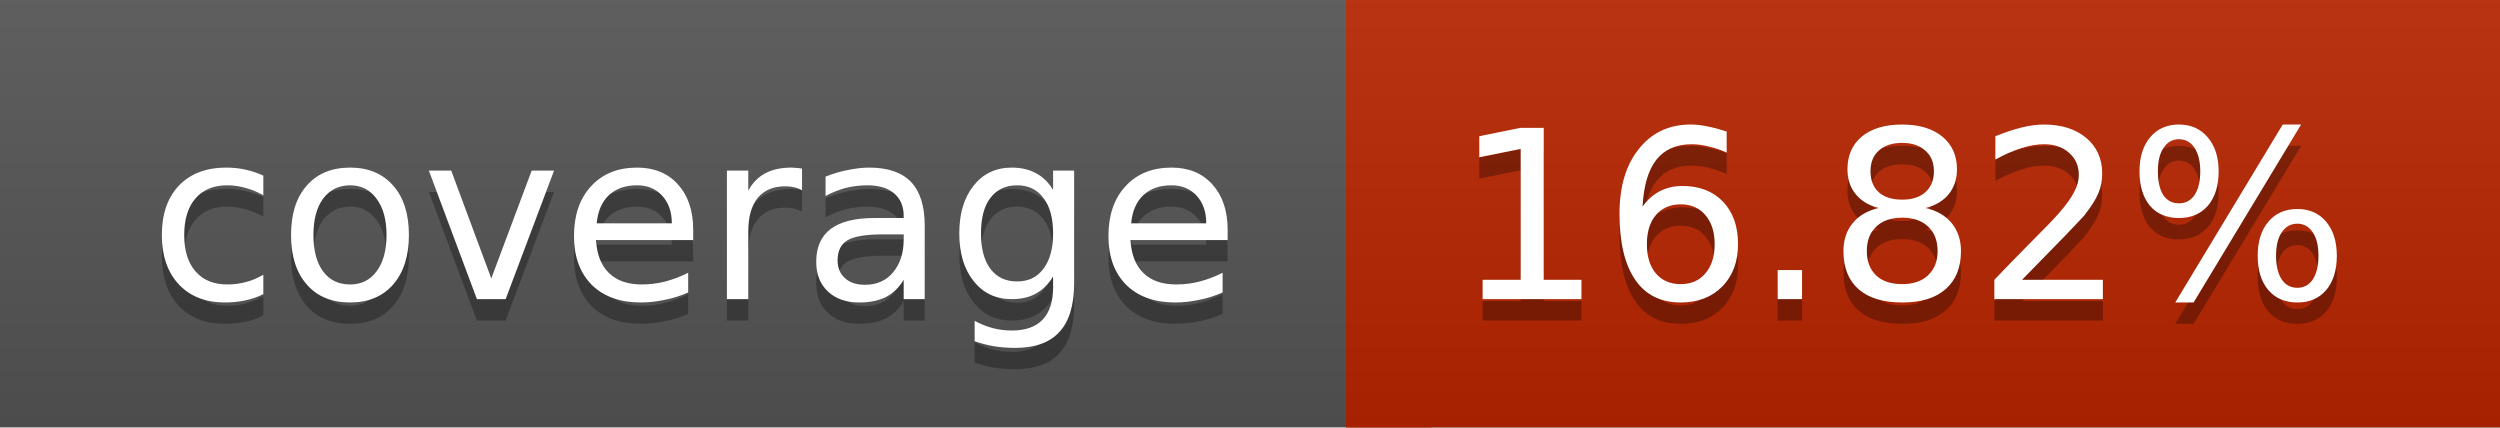
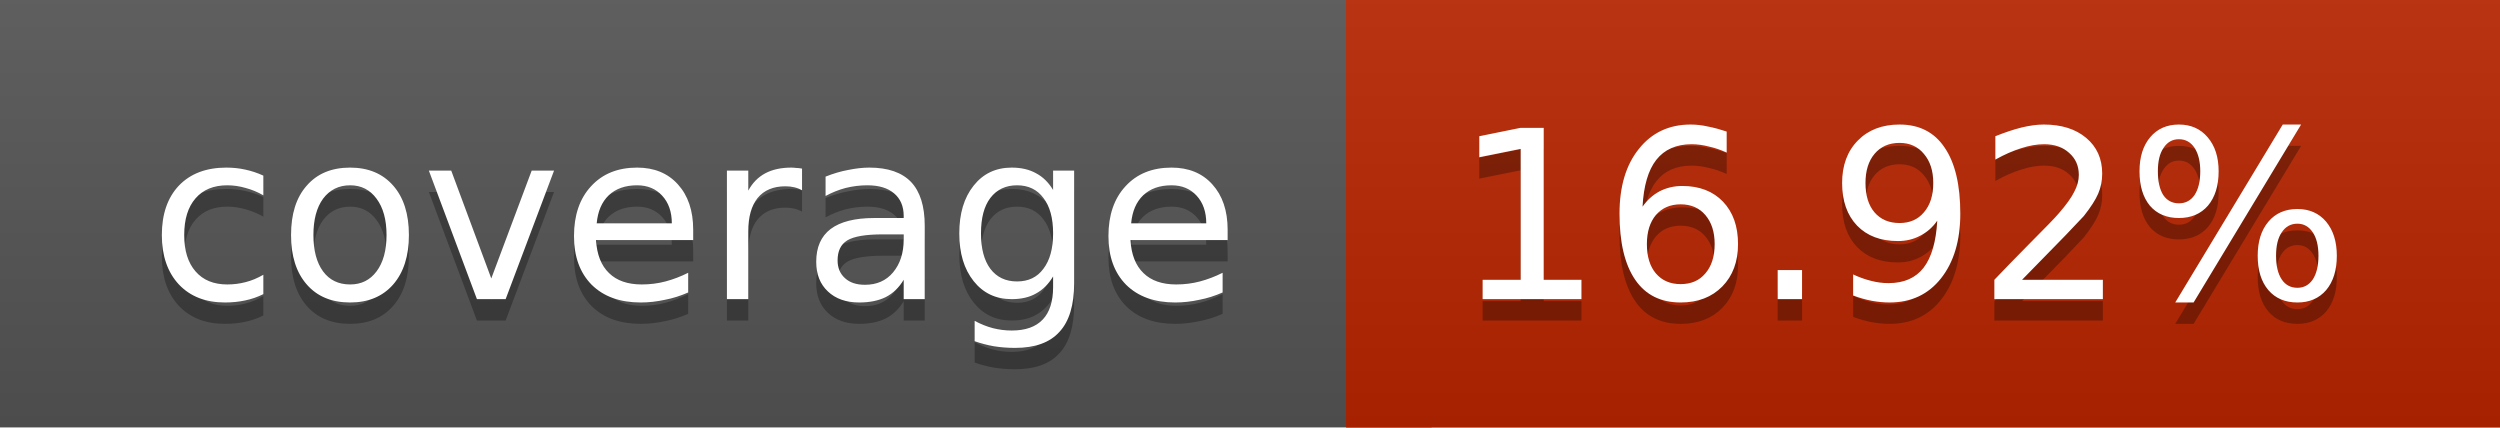
<svg xmlns="http://www.w3.org/2000/svg" width="117" height="20">
  <linearGradient id="a" x2="0" y2="100%">
    <stop offset="0" stop-color="#bbb" stop-opacity=".1" />
    <stop offset="1" stop-opacity=".1" />
  </linearGradient>
  <rect rx="0" width="117" height="20" fill="#555" />
  <rect rx="0" x="63" width="54" height="20" fill="#b82500" />
  <path fill="#b82500" d="M63 0h4v20h-4z" />
  <rect rx="0" width="117" height="20" fill="url(#a)" />
  <g fill="#fff" text-anchor="middle" font-family="DejaVu Sans,Verdana,Geneva,sans-serif" font-size="11">
    <text x="32.5" y="15" fill="#010101" fill-opacity=".3">coverage</text>
    <text x="32.5" y="14">coverage</text>
-     <text x="89" y="15" fill="#010101" fill-opacity=".3">16.82%</text>
-     <text x="89" y="14">16.82%</text>
+     <text x="89" y="15" fill="#010101" fill-opacity=".3">16.92%</text>
+     <text x="89" y="14">16.92%</text>
  </g>
</svg>
